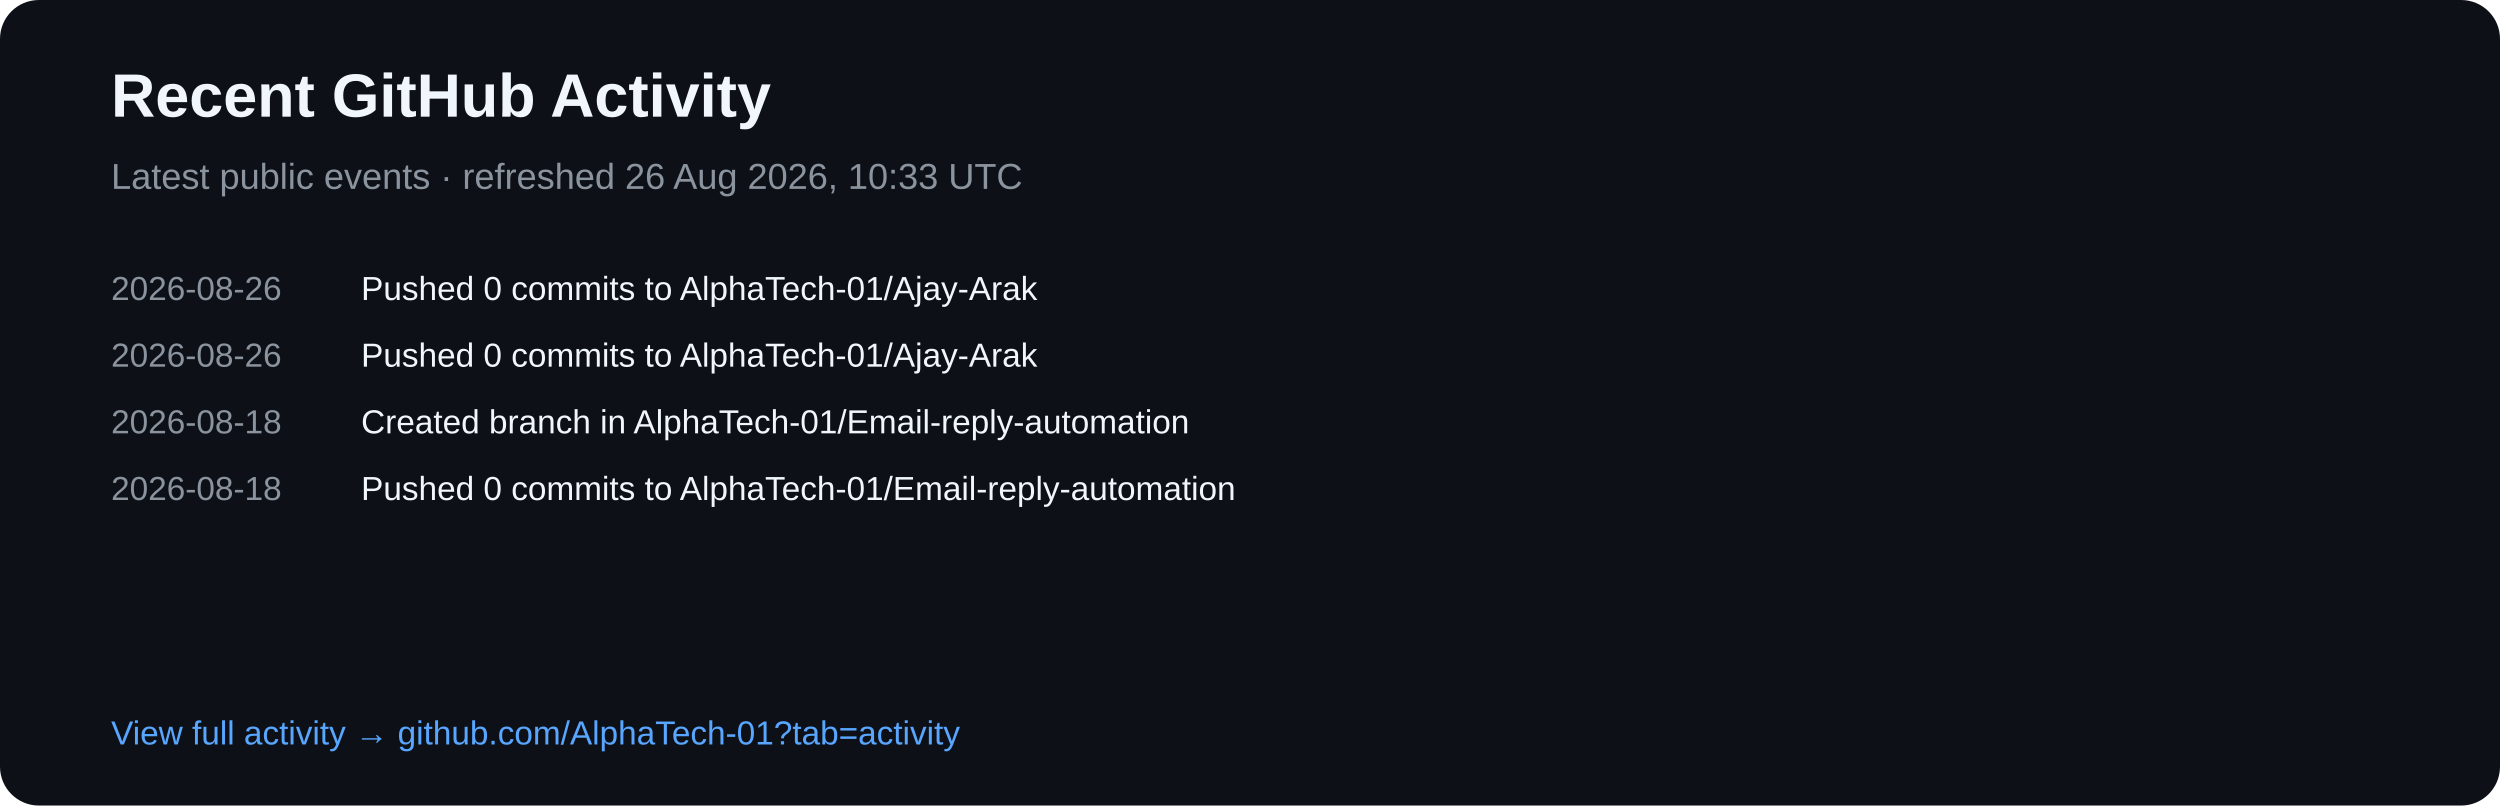
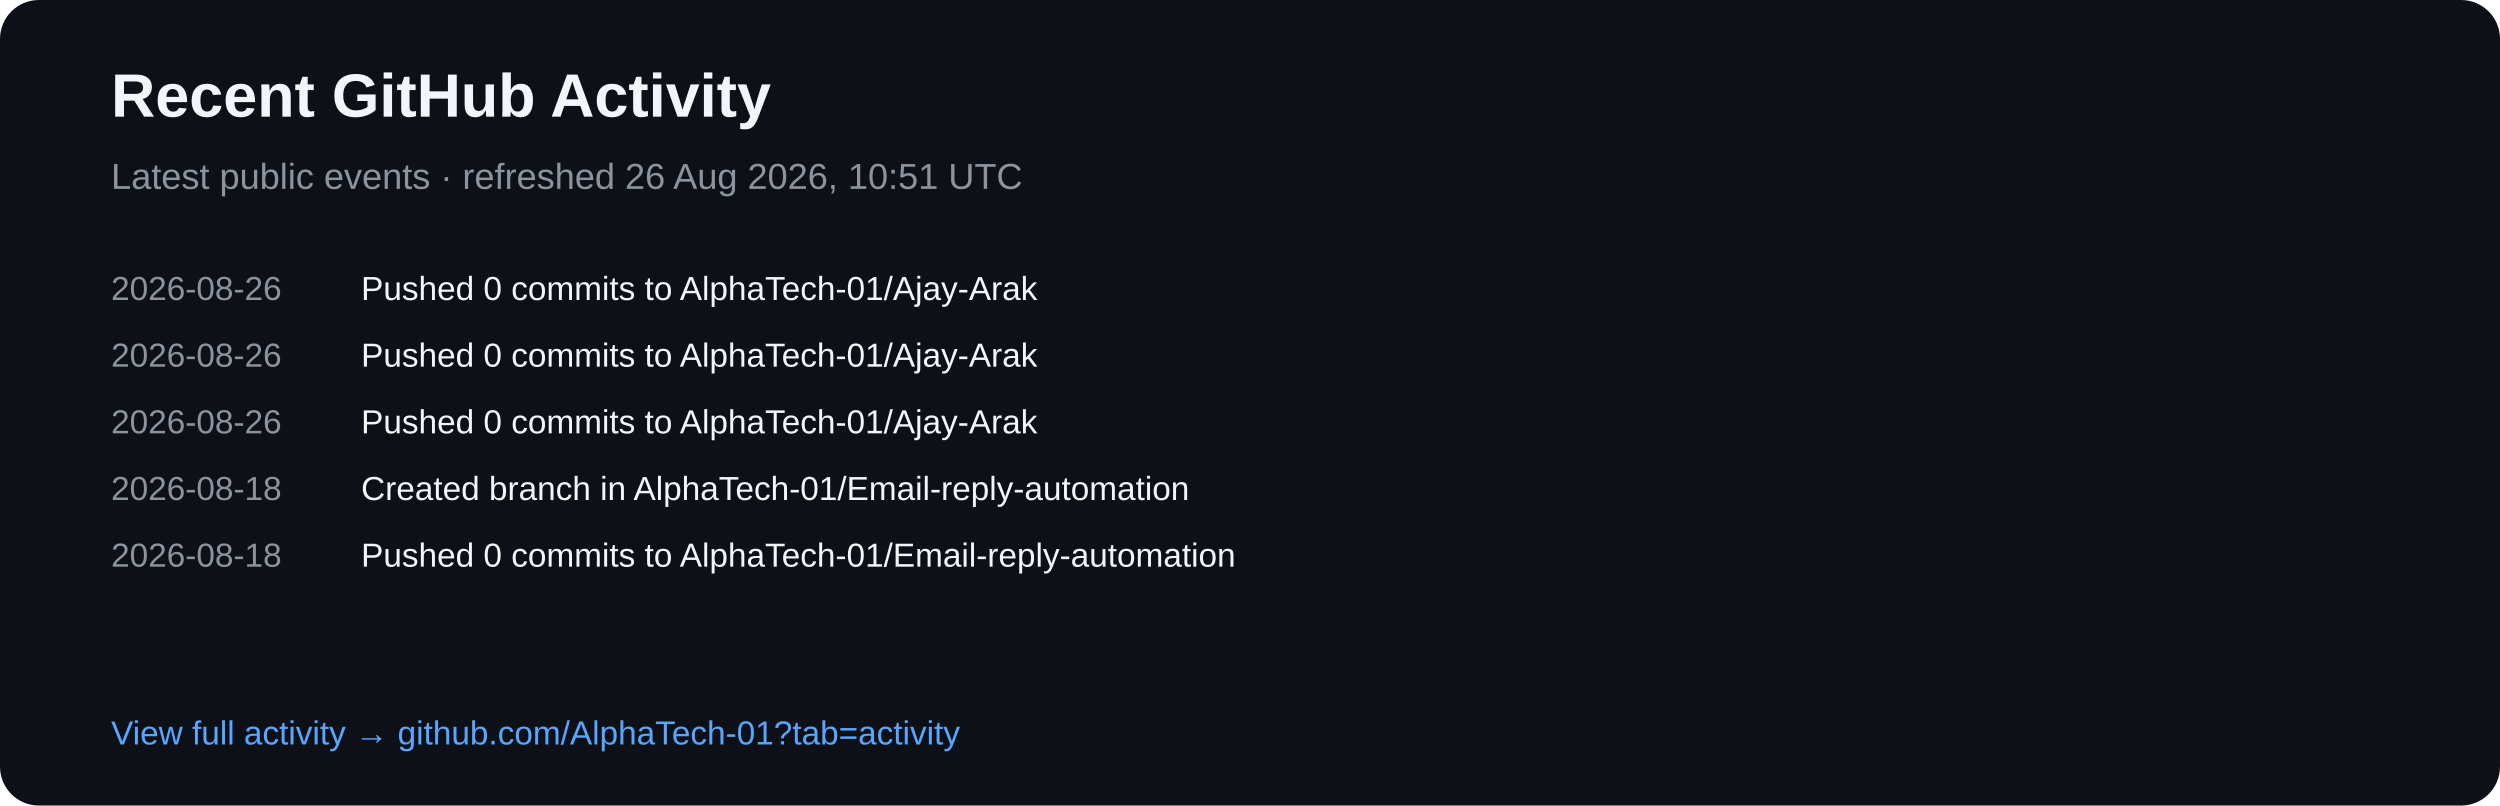
<svg xmlns="http://www.w3.org/2000/svg" width="900" height="290" viewBox="0 0 900 290">
  <rect width="900" height="290" rx="14" fill="#0d1117" />
  <text x="40" y="42" fill="#f0f6fc" font-family="Arial,sans-serif" font-size="22" font-weight="700">Recent GitHub Activity</text>
-   <text x="40" y="68" fill="#8b949e" font-family="Arial,sans-serif" font-size="13">Latest public events · refreshed 26 Aug 2026, 10:33 UTC</text>
+   <text x="40" y="68" fill="#8b949e" font-family="Arial,sans-serif" font-size="13">Latest public events · refreshed 26 Aug 2026, 10:51 UTC</text>
  <text x="40" y="108" fill="#8b949e" font-family="Arial,sans-serif" font-size="12">2026-08-26</text>
  <text x="130" y="108" fill="#f0f6fc" font-family="Arial,sans-serif" font-size="12">Pushed 0 commits to AlphaTech-01/Ajay-Arak</text>
  <text x="40" y="132" fill="#8b949e" font-family="Arial,sans-serif" font-size="12">2026-08-26</text>
  <text x="130" y="132" fill="#f0f6fc" font-family="Arial,sans-serif" font-size="12">Pushed 0 commits to AlphaTech-01/Ajay-Arak</text>
-   <text x="40" y="156" fill="#8b949e" font-family="Arial,sans-serif" font-size="12">2026-08-18</text>
-   <text x="130" y="156" fill="#f0f6fc" font-family="Arial,sans-serif" font-size="12">Created branch in AlphaTech-01/Email-reply-automation</text>
+   <text x="40" y="156" fill="#8b949e" font-family="Arial,sans-serif" font-size="12">2026-08-26</text>
+   <text x="130" y="156" fill="#f0f6fc" font-family="Arial,sans-serif" font-size="12">Pushed 0 commits to AlphaTech-01/Ajay-Arak</text>
  <text x="40" y="180" fill="#8b949e" font-family="Arial,sans-serif" font-size="12">2026-08-18</text>
-   <text x="130" y="180" fill="#f0f6fc" font-family="Arial,sans-serif" font-size="12">Pushed 0 commits to AlphaTech-01/Email-reply-automation</text>
+   <text x="130" y="180" fill="#f0f6fc" font-family="Arial,sans-serif" font-size="12">Created branch in AlphaTech-01/Email-reply-automation</text>
+   <text x="40" y="204" fill="#8b949e" font-family="Arial,sans-serif" font-size="12">2026-08-18</text>
+   <text x="130" y="204" fill="#f0f6fc" font-family="Arial,sans-serif" font-size="12">Pushed 0 commits to AlphaTech-01/Email-reply-automation</text>
  <text x="40" y="268" fill="#58a6ff" font-family="Arial,sans-serif" font-size="12">View full activity → github.com/AlphaTech-01?tab=activity</text>
</svg>
